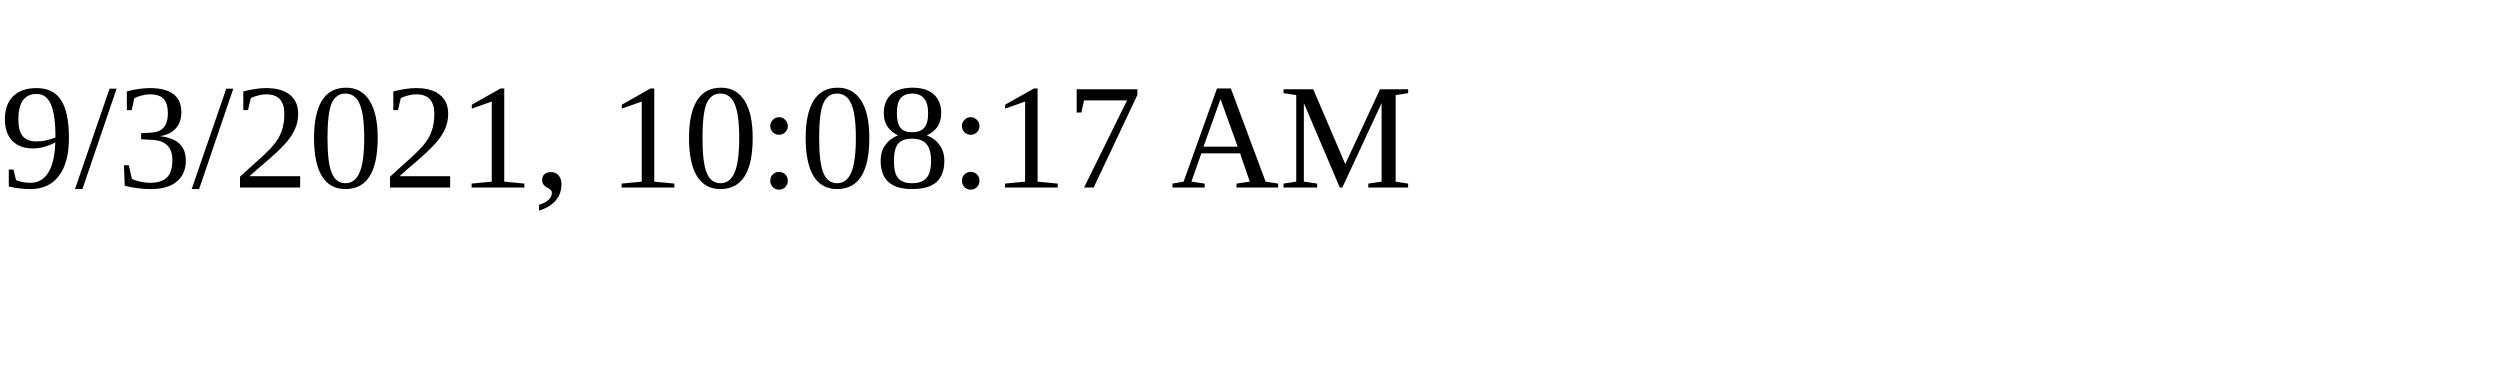
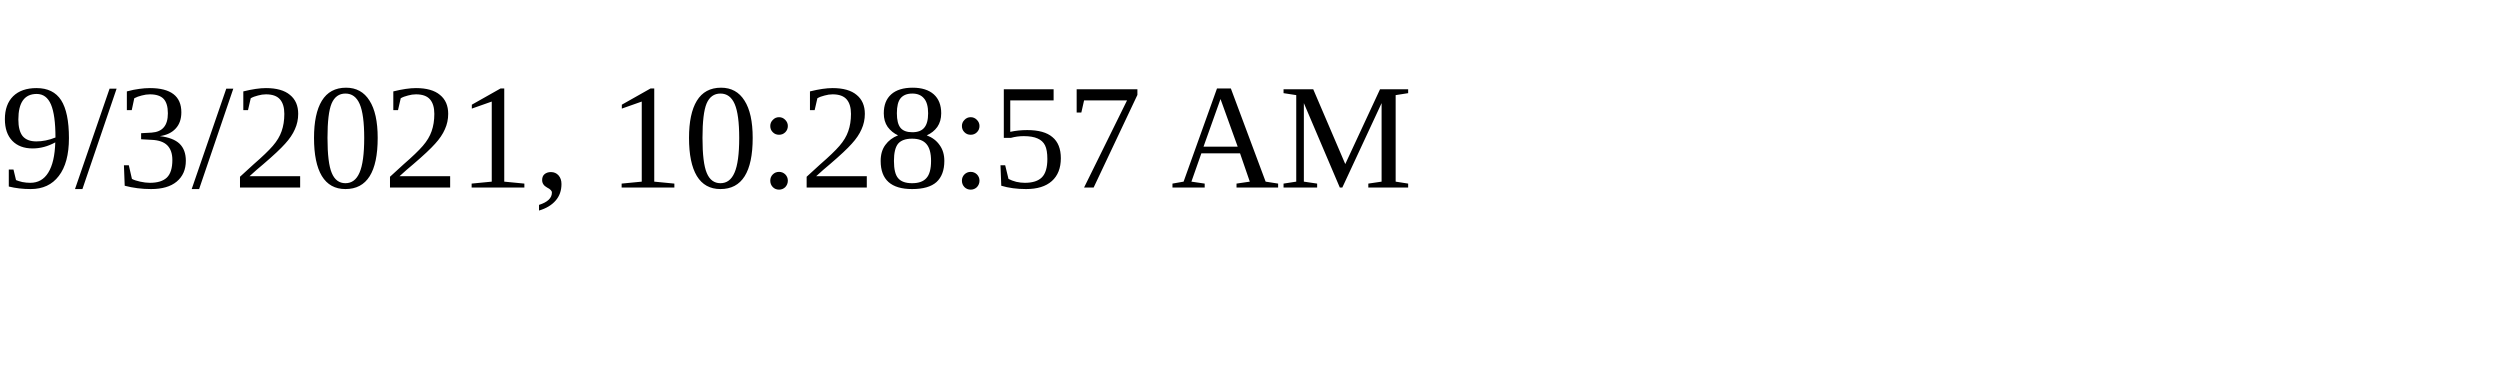
<svg xmlns="http://www.w3.org/2000/svg" height="30" width="200">
-   <text x="0" y="15">9/3/2021, 10:08:17 AM</text>
+   <text x="0" y="15">9/3/2021, 10:28:57 AM</text>
</svg>
